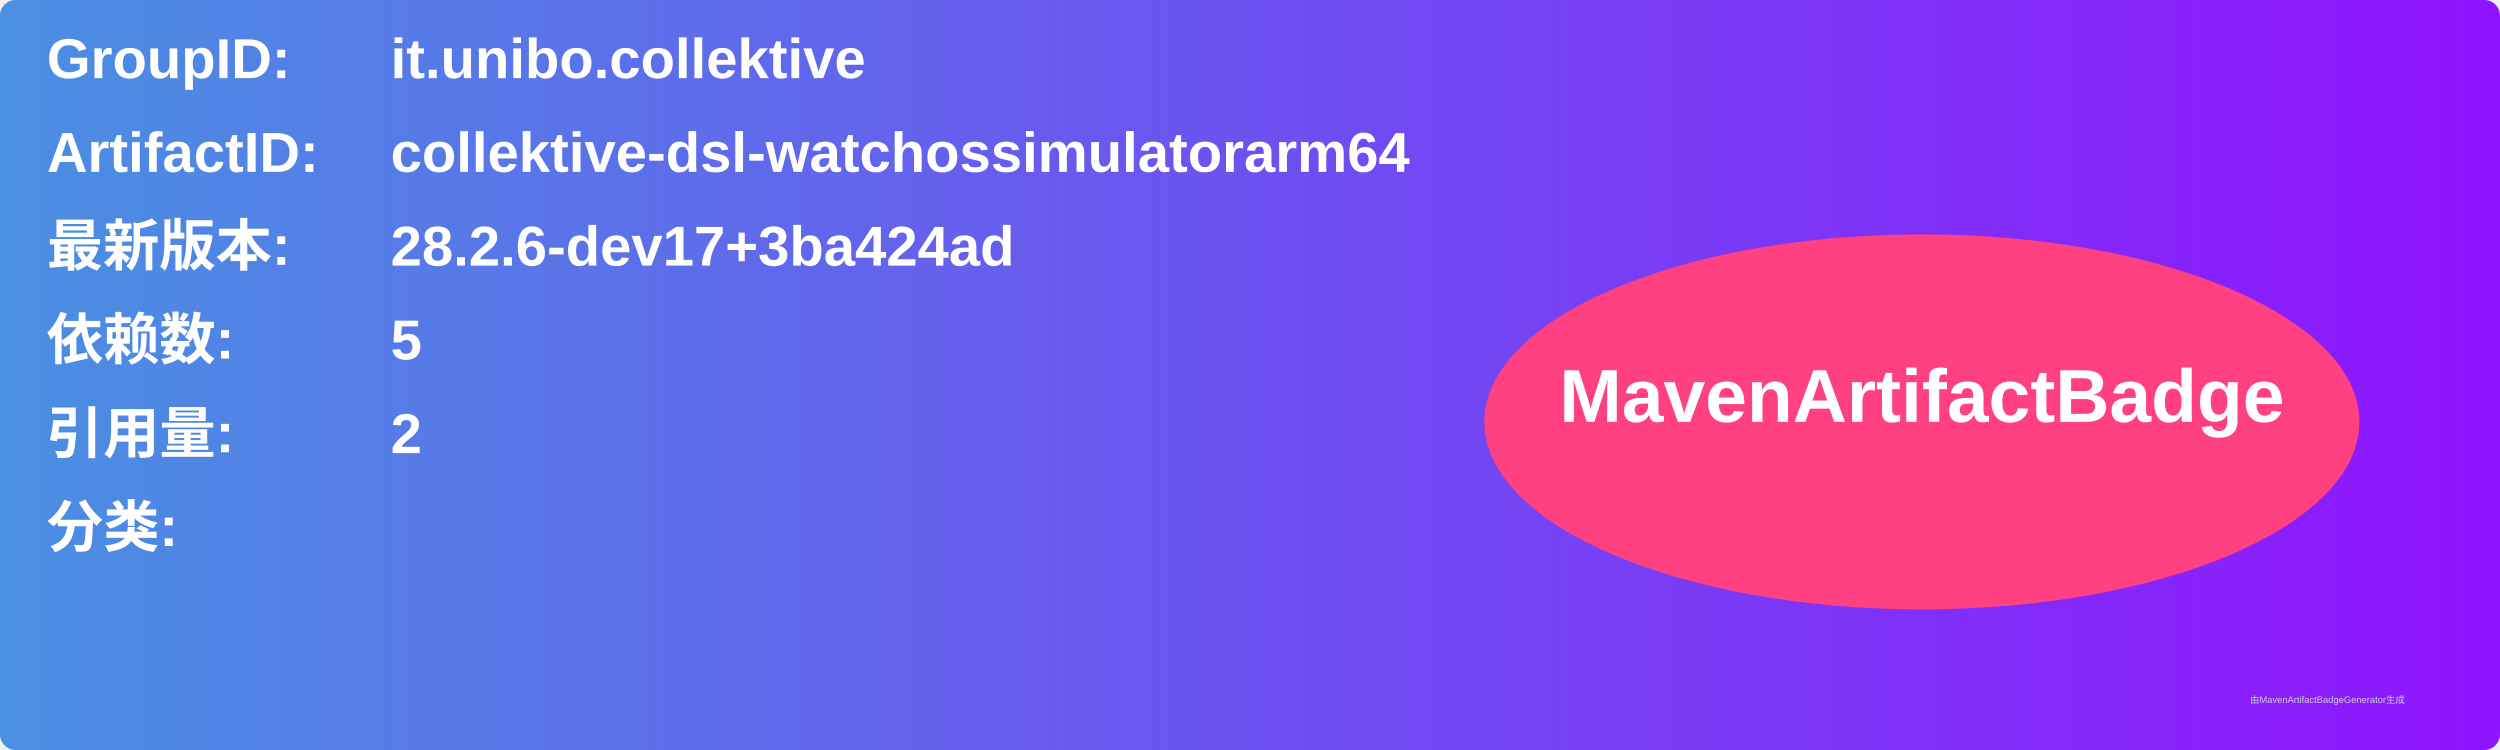
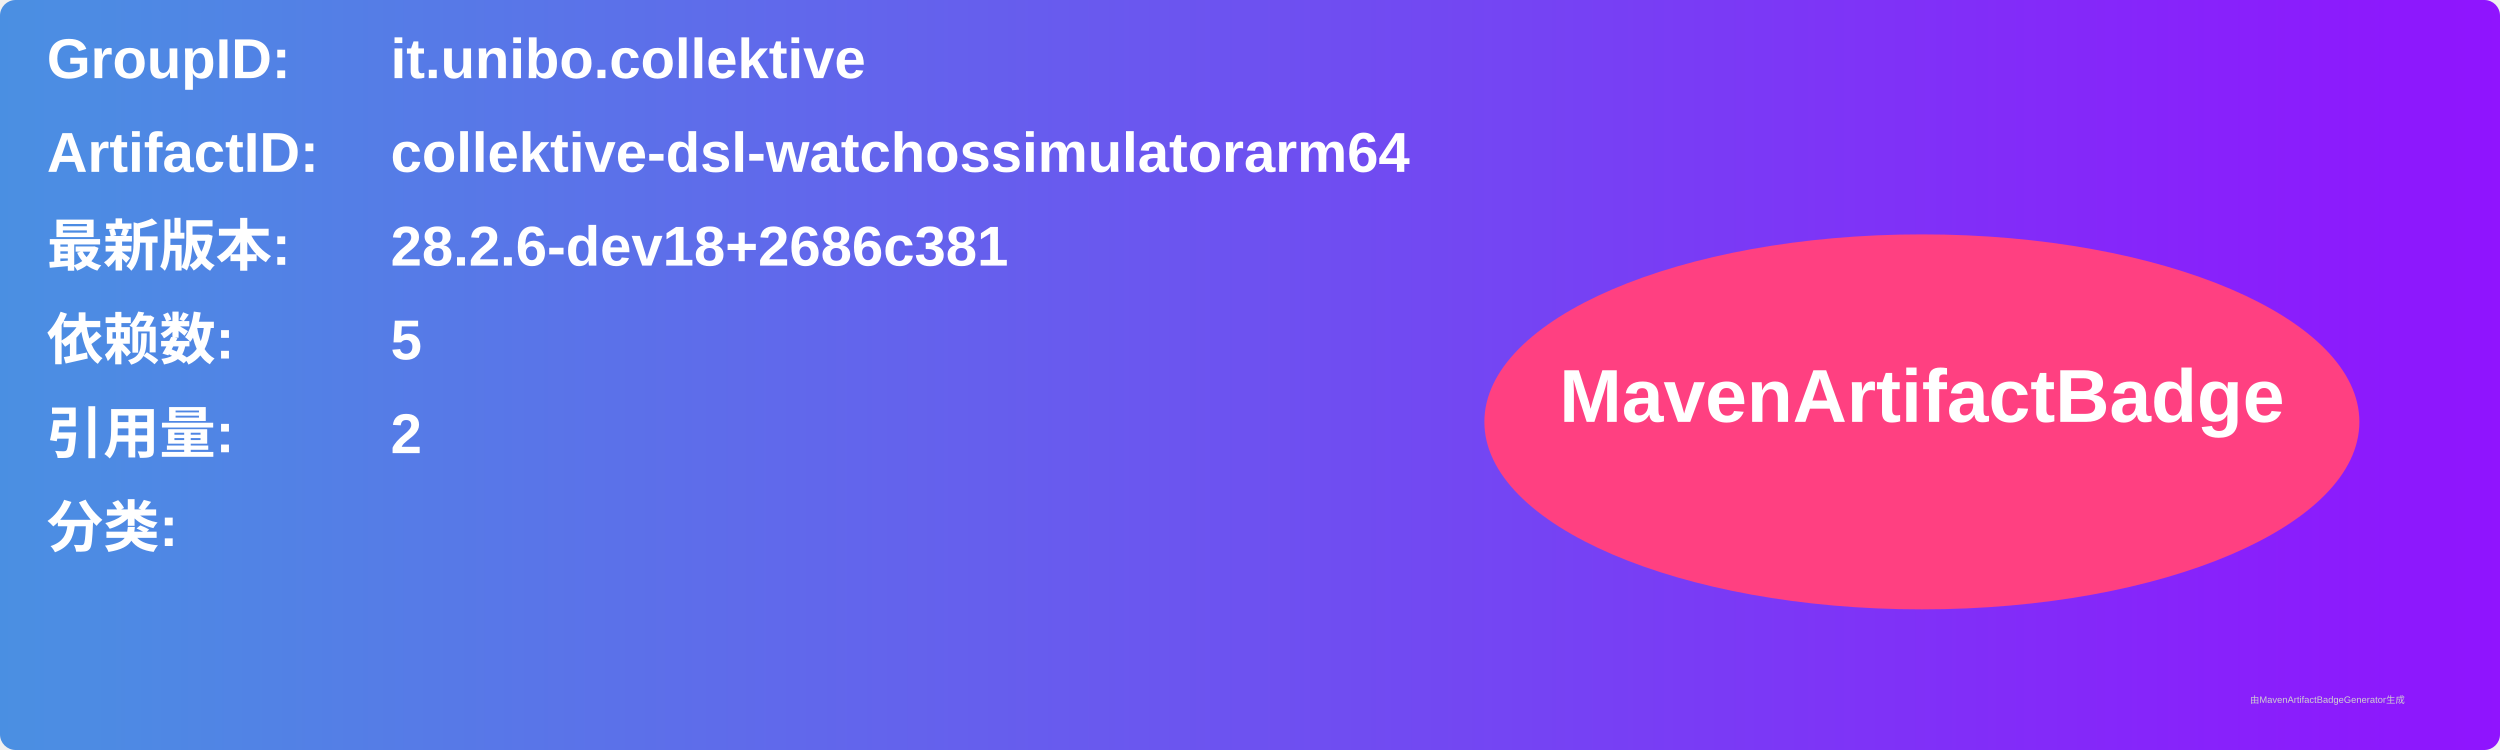
<svg xmlns="http://www.w3.org/2000/svg" width="800" height="240" viewBox="0 0 800 240">
  <linearGradient id="grad" x1="0%" y1="0%" x2="100%" y2="0%">
    <stop offset="0%" stop-color="#4a90e2" />
    <stop offset="100%" stop-color="#9013fe" />
  </linearGradient>
  <rect width="100%" height="100%" rx="5" ry="5" fill="url(#grad)" />
  <g transform="translate(15, 15)">
    <text x="0" y="10" font-family="Arial" font-size="18" fill="white" font-weight="bold" width="260">GroupID:</text>
    <text x="110" y="10" font-family="Arial" font-size="18" fill="white" font-weight="bold" width="460">it.unibo.collektive</text>
    <text x="0" y="40" font-family="Arial" font-size="18" fill="white" font-weight="bold" width="260">ArtifactID:</text>
    <text x="110" y="40" font-family="Arial" font-size="18" fill="white" font-weight="bold" width="460">collektive-dsl-watchossimulatorarm64</text>
    <text x="0" y="70" font-family="Arial" font-size="18" fill="white" font-weight="bold">最新版本:</text>
    <text x="110" y="70" font-family="Arial" font-size="18" fill="white" font-weight="bold">
-       <tspan font-weight="bold">28.2.6-dev17+3ba424ad</tspan>
+       <tspan font-weight="bold">28.2.6-dev18+2686c381</tspan>
    </text>
    <text x="0" y="100" font-family="Arial" font-size="18" fill="white" font-weight="bold">依赖数: </text>
    <text x="110" y="100" font-family="Arial" font-size="18" fill="white">
      <tspan font-weight="bold">5</tspan>
    </text>
    <text x="0" y="130" font-family="Arial" font-size="18" fill="white" font-weight="bold">引用量: </text>
    <text x="110" y="130" font-family="Arial" font-size="18" fill="white">
      <tspan font-weight="bold">2</tspan>
    </text>
    <text x="0" y="160" font-family="Arial" font-size="18" fill="white" font-weight="bold">分类:</text>
    <text x="10" y="190" font-family="Arial" font-size="10" fill="white">
      <tspan font-weight="bold" />
    </text>
    <ellipse cx="600" cy="120" rx="140" ry="60" fill="#ff4081" />
    <text x="600" y="120" text-anchor="middle" font-family="Arial" font-size="24" fill="white" font-weight="bold">MavenArtifactBadge</text>
  </g>
  <text x="720" y="225" font-family="Arial" font-size="3" fill="#d0d0d0">由MavenArtifactBadgeGenerator生成</text>
</svg>
